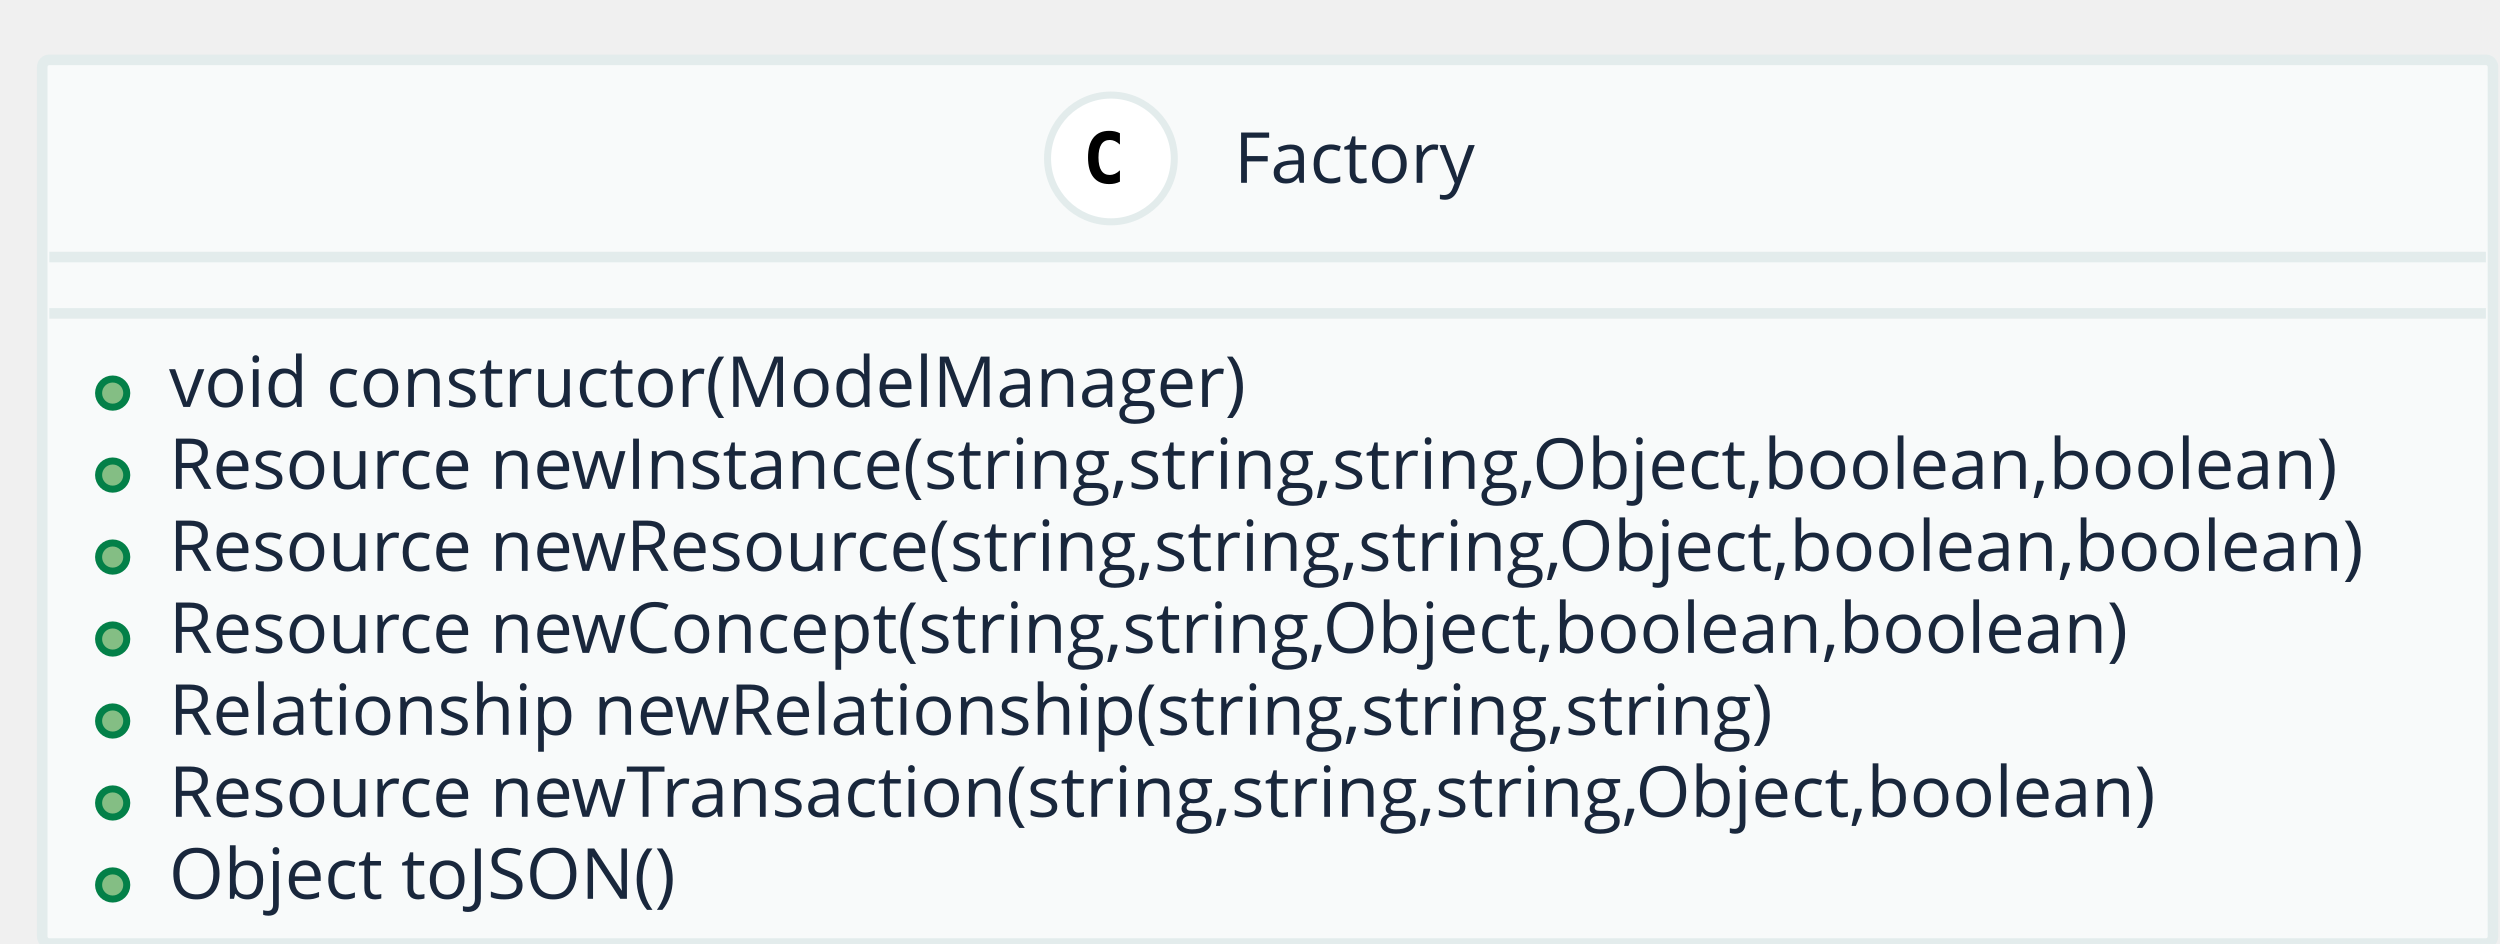
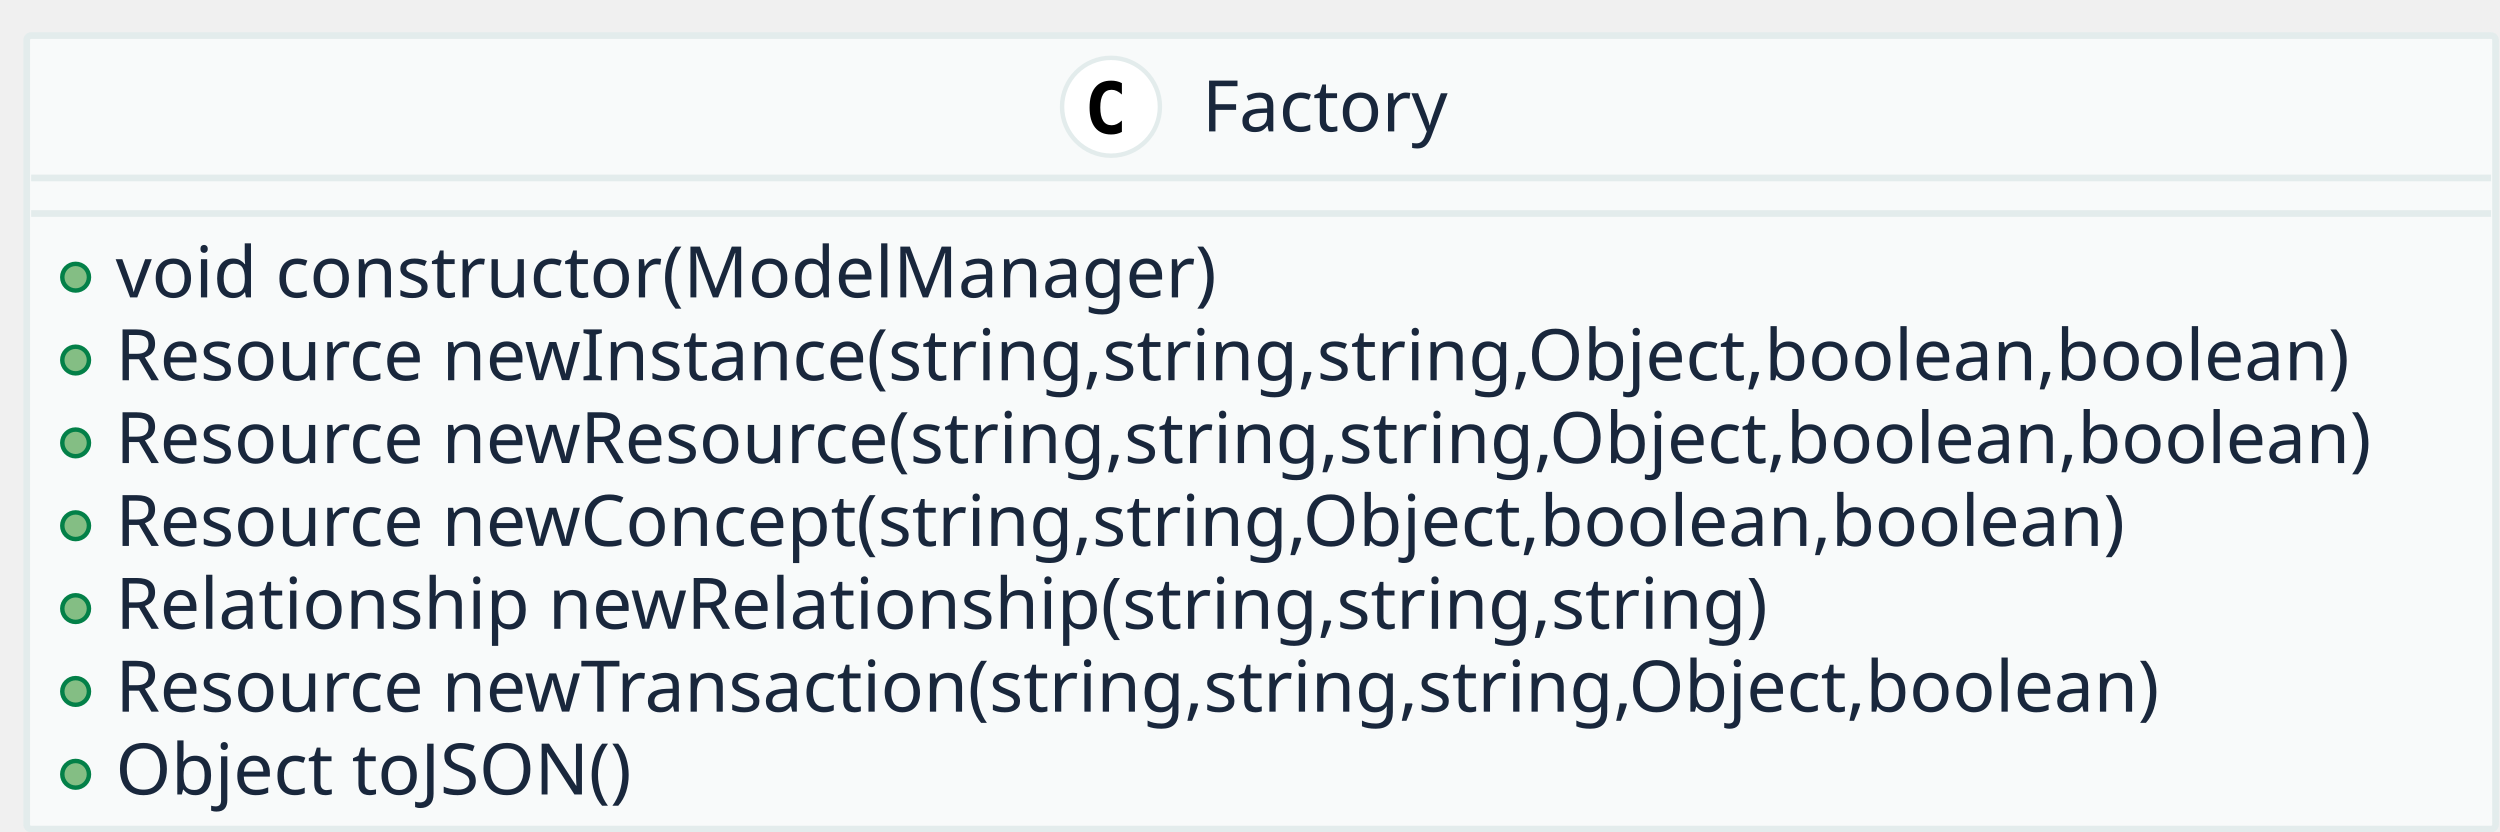
- <svg xmlns="http://www.w3.org/2000/svg" contentScriptType="application/ecmascript" contentStyleType="text/css" height="134px" preserveAspectRatio="none" style="width:355px;height:134px;" version="1.1" viewBox="0 0 355 134" width="355px" zoomAndPan="magnify">
+ <svg xmlns="http://www.w3.org/2000/svg" contentScriptType="application/ecmascript" contentStyleType="text/css" height="187px" preserveAspectRatio="none" style="width:562px;height:187px;" version="1.1" viewBox="0 0 562 187" width="562px" zoomAndPan="magnify">
  <defs />
  <g>
-     <rect fill="#F8FAFA" height="125.484" rx="1" ry="1" style="stroke: #E3ECEC; stroke-width: 1.5;" width="348" x="6" y="8.5" />
-     <ellipse cx="157.75" cy="22.5" fill="#FFFFFF" rx="9" ry="9" style="stroke: #E3ECEC; stroke-width: 1.0;" />
-     <path d="M159.031,25.797 Q158.688,25.969 158.312,26.055 Q157.938,26.141 157.516,26.141 Q156.047,26.141 155.273,25.172 Q154.5,24.203 154.5,22.359 Q154.5,20.516 155.273,19.547 Q156.047,18.578 157.516,18.578 Q157.938,18.578 158.32,18.664 Q158.703,18.75 159.031,18.922 L159.031,20.531 Q158.656,20.188 158.305,20.031 Q157.953,19.875 157.594,19.875 Q156.797,19.875 156.391,20.5 Q155.984,21.125 155.984,22.359 Q155.984,23.594 156.391,24.219 Q156.797,24.844 157.594,24.844 Q157.953,24.844 158.305,24.688 Q158.656,24.531 159.031,24.188 L159.031,25.797 Z " />
-     <text fill="#19273C" font-family="Open Sans" font-size="10" lengthAdjust="spacingAndGlyphs" textLength="37" x="175.25" y="25.962">Factory</text>
-     <line style="stroke: #E3ECEC; stroke-width: 1.5;" x1="7" x2="353" y1="36.5" y2="36.5" />
-     <line style="stroke: #E3ECEC; stroke-width: 1.5;" x1="7" x2="353" y1="44.5" y2="44.5" />
-     <ellipse cx="16" cy="55.82" fill="#84BE84" rx="2" ry="2" style="stroke: #038048; stroke-width: 1.0;" />
-     <text fill="#19273C" font-family="Open Sans" font-size="10" lengthAdjust="spacingAndGlyphs" textLength="158" x="24" y="57.782">void constructor(ModelManager)</text>
-     <ellipse cx="16" cy="67.461" fill="#84BE84" rx="2" ry="2" style="stroke: #038048; stroke-width: 1.0;" />
-     <text fill="#19273C" font-family="Open Sans" font-size="10" lengthAdjust="spacingAndGlyphs" textLength="320" x="24" y="69.423">Resource newInstance(string,string,string,Object,boolean,boolean)</text>
-     <ellipse cx="16" cy="79.102" fill="#84BE84" rx="2" ry="2" style="stroke: #038048; stroke-width: 1.0;" />
-     <text fill="#19273C" font-family="Open Sans" font-size="10" lengthAdjust="spacingAndGlyphs" textLength="324" x="24" y="81.064">Resource newResource(string,string,string,Object,boolean,boolean)</text>
-     <ellipse cx="16" cy="90.742" fill="#84BE84" rx="2" ry="2" style="stroke: #038048; stroke-width: 1.0;" />
-     <text fill="#19273C" font-family="Open Sans" font-size="10" lengthAdjust="spacingAndGlyphs" textLength="290" x="24" y="92.704">Resource newConcept(string,string,Object,boolean,boolean)</text>
-     <ellipse cx="16" cy="102.383" fill="#84BE84" rx="2" ry="2" style="stroke: #038048; stroke-width: 1.0;" />
-     <text fill="#19273C" font-family="Open Sans" font-size="10" lengthAdjust="spacingAndGlyphs" textLength="234" x="24" y="104.345">Relationship newRelationship(string,string,string)</text>
-     <ellipse cx="16" cy="114.023" fill="#84BE84" rx="2" ry="2" style="stroke: #038048; stroke-width: 1.0;" />
-     <text fill="#19273C" font-family="Open Sans" font-size="10" lengthAdjust="spacingAndGlyphs" textLength="293" x="24" y="115.985">Resource newTransaction(string,string,string,Object,boolean)</text>
-     <ellipse cx="16" cy="125.664" fill="#84BE84" rx="2" ry="2" style="stroke: #038048; stroke-width: 1.0;" />
-     <text fill="#19273C" font-family="Open Sans" font-size="10" lengthAdjust="spacingAndGlyphs" textLength="78" x="24" y="127.626">Object toJSON()</text>
+     <rect fill="#F8FAFA" height="178.375" rx="1" ry="1" style="stroke: #E3ECEC; stroke-width: 1.5;" width="555" x="6" y="8" />
+     <ellipse cx="249.75" cy="24" fill="#FFFFFF" rx="11" ry="11" style="stroke: #E3ECEC; stroke-width: 1.0;" />
+     <path d="M252.203,29.656 Q251.656,29.938 251.055,30.086 Q250.453,30.234 249.781,30.234 Q247.422,30.234 246.18,28.672 Q244.938,27.109 244.938,24.172 Q244.938,21.234 246.18,19.68 Q247.422,18.125 249.781,18.125 Q250.453,18.125 251.062,18.266 Q251.672,18.406 252.203,18.688 L252.203,21.25 Q251.609,20.703 251.047,20.445 Q250.484,20.188 249.891,20.188 Q248.625,20.188 247.984,21.195 Q247.344,22.203 247.344,24.172 Q247.344,26.141 247.984,27.148 Q248.625,28.156 249.891,28.156 Q250.484,28.156 251.047,27.898 Q251.609,27.641 252.203,27.094 L252.203,29.656 Z " />
+     <text fill="#19273C" font-family="sans-serif" font-size="16" lengthAdjust="spacingAndGlyphs" textLength="59" x="270.25" y="29.539">Factory</text>
+     <line style="stroke: #E3ECEC; stroke-width: 1.5;" x1="7" x2="560" y1="40" y2="40" />
+     <line style="stroke: #E3ECEC; stroke-width: 1.5;" x1="7" x2="560" y1="48" y2="48" />
+     <ellipse cx="17" cy="62.312" fill="#84BE84" rx="3" ry="3" style="stroke: #038048; stroke-width: 1.0;" />
+     <text fill="#19273C" font-family="sans-serif" font-size="16" lengthAdjust="spacingAndGlyphs" textLength="254" x="26" y="66.852">void constructor(ModelManager)</text>
+     <ellipse cx="17" cy="80.938" fill="#84BE84" rx="3" ry="3" style="stroke: #038048; stroke-width: 1.0;" />
+     <text fill="#19273C" font-family="sans-serif" font-size="16" lengthAdjust="spacingAndGlyphs" textLength="522" x="26" y="85.477">Resource newInstance(string,string,string,Object,boolean,boolean)</text>
+     <ellipse cx="17" cy="99.562" fill="#84BE84" rx="3" ry="3" style="stroke: #038048; stroke-width: 1.0;" />
+     <text fill="#19273C" font-family="sans-serif" font-size="16" lengthAdjust="spacingAndGlyphs" textLength="529" x="26" y="104.102">Resource newResource(string,string,string,Object,boolean,boolean)</text>
+     <ellipse cx="17" cy="118.188" fill="#84BE84" rx="3" ry="3" style="stroke: #038048; stroke-width: 1.0;" />
+     <text fill="#19273C" font-family="sans-serif" font-size="16" lengthAdjust="spacingAndGlyphs" textLength="470" x="26" y="122.727">Resource newConcept(string,string,Object,boolean,boolean)</text>
+     <ellipse cx="17" cy="136.812" fill="#84BE84" rx="3" ry="3" style="stroke: #038048; stroke-width: 1.0;" />
+     <text fill="#19273C" font-family="sans-serif" font-size="16" lengthAdjust="spacingAndGlyphs" textLength="380" x="26" y="141.352">Relationship newRelationship(string,string,string)</text>
+     <ellipse cx="17" cy="155.438" fill="#84BE84" rx="3" ry="3" style="stroke: #038048; stroke-width: 1.0;" />
+     <text fill="#19273C" font-family="sans-serif" font-size="16" lengthAdjust="spacingAndGlyphs" textLength="480" x="26" y="159.977">Resource newTransaction(string,string,string,Object,boolean)</text>
+     <ellipse cx="17" cy="174.062" fill="#84BE84" rx="3" ry="3" style="stroke: #038048; stroke-width: 1.0;" />
+     <text fill="#19273C" font-family="sans-serif" font-size="16" lengthAdjust="spacingAndGlyphs" textLength="123" x="26" y="178.602">Object toJSON()</text>
  </g>
</svg>
